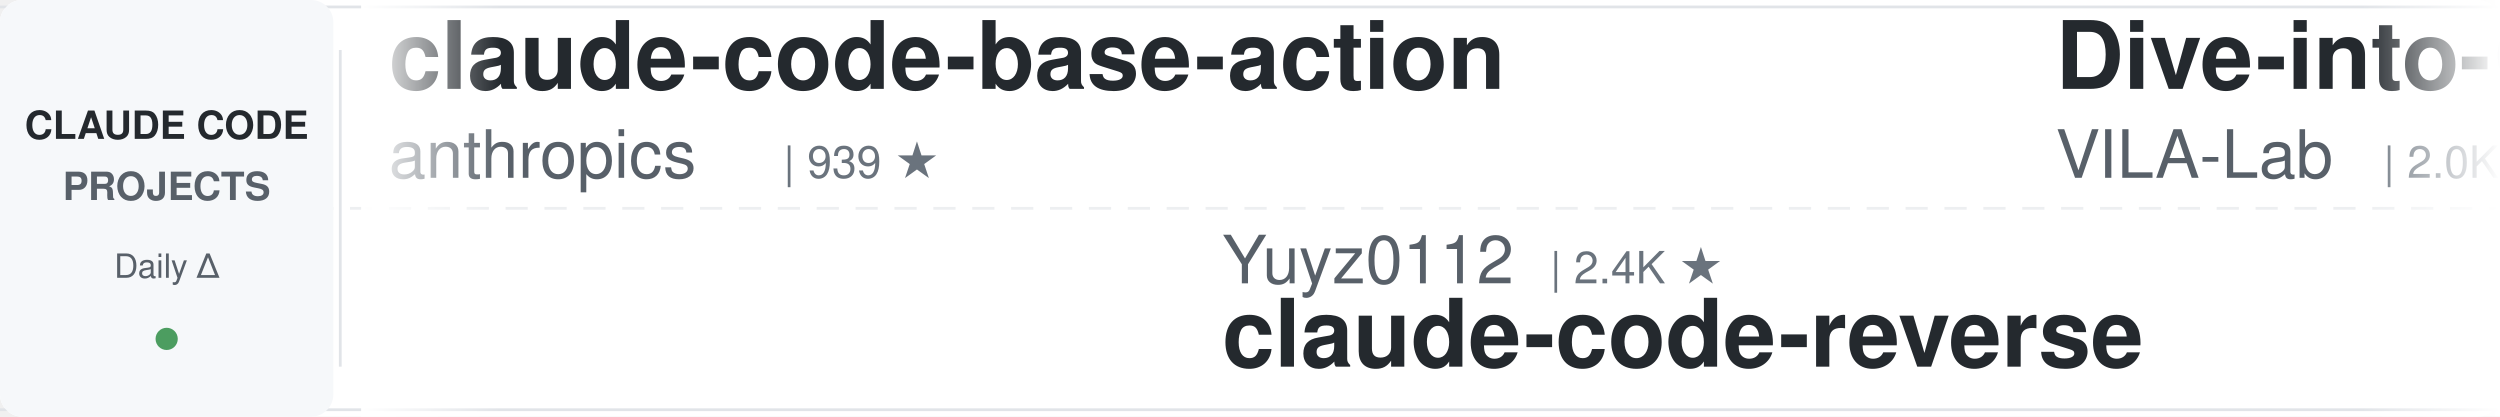
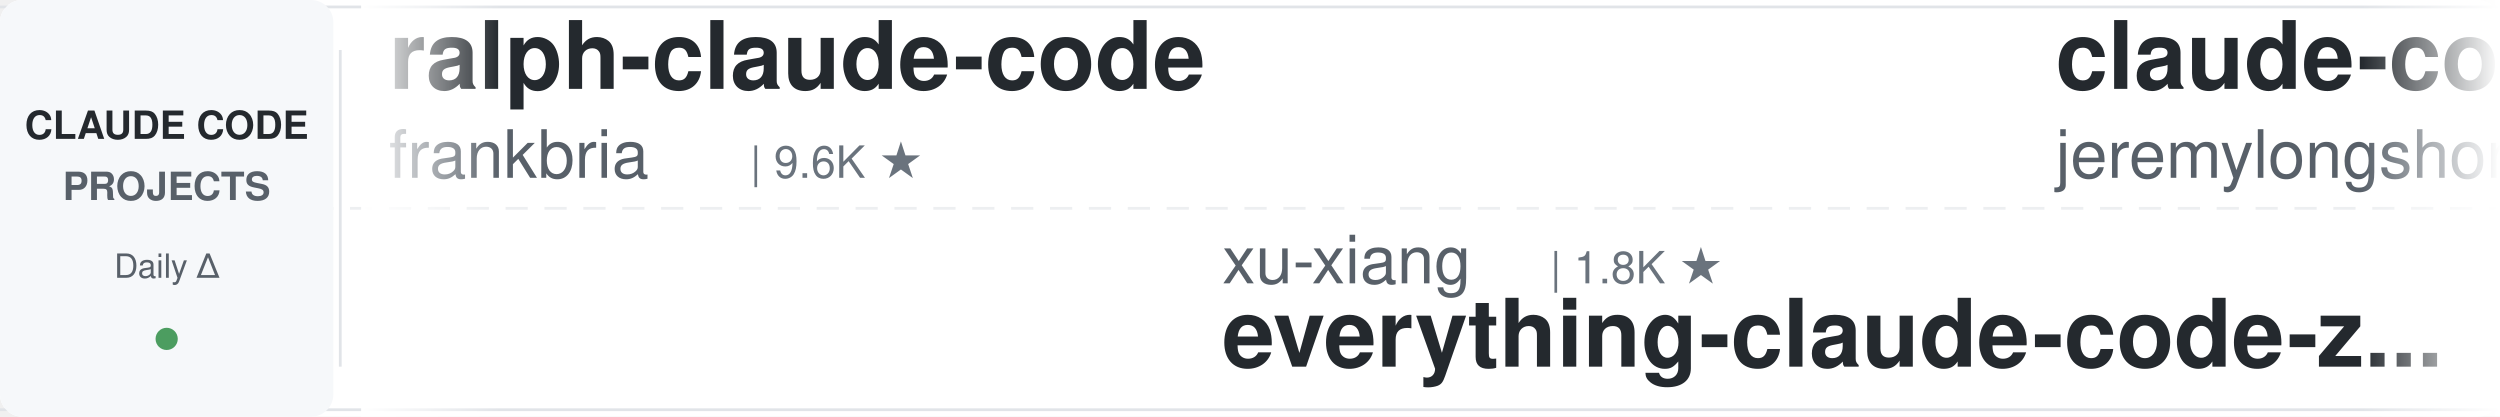
<svg xmlns="http://www.w3.org/2000/svg" width="900" height="150">
  <defs>
    <linearGradient id="leftFade" x1="0%" y1="0%" x2="100%" y2="0%">
      <stop offset="0%" style="stop-color:#ffffff;stop-opacity:1" />
      <stop offset="100%" style="stop-color:#ffffff;stop-opacity:0" />
    </linearGradient>
    <linearGradient id="rightFade" x1="0%" y1="0%" x2="100%" y2="0%">
      <stop offset="0%" style="stop-color:#ffffff;stop-opacity:0" />
      <stop offset="100%" style="stop-color:#ffffff;stop-opacity:1" />
    </linearGradient>
  </defs>
  <rect width="900" height="150" fill="#ffffff" rx="8" />
  <rect x="0" y="2" width="900" height="1" fill="#e1e4e8" />
  <rect x="0" y="147" width="900" height="1" fill="#e1e4e8" />
  <line x1="0" y1="75" x2="900" y2="75" stroke="#e1e4e8" stroke-width="1" stroke-dasharray="8 6" opacity="0.6" />
  <rect x="0" y="0" width="120" height="150" fill="#f6f8fa" rx="8" />
  <text x="60" y="50" font-family="-apple-system, BlinkMacSystemFont, 'Segoe UI', Helvetica, Arial, sans-serif" font-size="14" font-weight="600" fill="#24292e" text-anchor="middle">CLAUDE CODE</text>
  <text x="60" y="72" font-family="-apple-system, BlinkMacSystemFont, 'Segoe UI', Helvetica, Arial, sans-serif" font-size="14" font-weight="600" fill="#586069" text-anchor="middle">PROJECTS</text>
  <text x="60" y="100" font-family="-apple-system, BlinkMacSystemFont, 'Segoe UI', Helvetica, Arial, sans-serif" font-size="12" font-weight="500" fill="#586069" text-anchor="middle">Daily Δ</text>
  <circle cx="60" cy="122" r="4" fill="#22863a" opacity="0.8" />
  <rect x="122" y="18" width="1" height="114" fill="#e1e4e8" />
  <clipPath id="tickerClip">
    <rect x="130" y="0" width="770" height="150" />
  </clipPath>
  <g clip-path="url(#tickerClip)">
    <g id="tickerItems">
      <animateTransform attributeName="transform" attributeType="XML" type="translate" from="0 0" to="-3000 0" dur="54s" repeatCount="indefinite" />
      <g transform="translate(0, 0)">
-         <text x="140" y="32" font-family="-apple-system, BlinkMacSystemFont, 'Segoe UI', Helvetica, Arial, sans-serif" font-size="34" font-weight="600" fill="#24292e">claude-code-base-action</text>
-         <text x="140" y="64" font-family="-apple-system, BlinkMacSystemFont, 'Segoe UI', Helvetica, Arial, sans-serif" font-size="24" font-weight="400" fill="#586069">anthropics</text>
-         <text x="282" y="64" font-family="-apple-system, BlinkMacSystemFont, 'Segoe UI', Helvetica, Arial, sans-serif" font-size="16" font-weight="500" fill="#6a737d">| 939 ★</text>
+         <text x="140" y="32" font-family="-apple-system, BlinkMacSystemFont, 'Segoe UI', Helvetica, Arial, sans-serif" font-size="34" font-weight="600" fill="#24292e">ralph-claude-code</text>
+         <text x="140" y="64" font-family="-apple-system, BlinkMacSystemFont, 'Segoe UI', Helvetica, Arial, sans-serif" font-size="24" font-weight="400" fill="#586069">frankbria</text>
+         <text x="270" y="64" font-family="-apple-system, BlinkMacSystemFont, 'Segoe UI', Helvetica, Arial, sans-serif" font-size="16" font-weight="500" fill="#6a737d">| 9.6K ★</text>
      </g>
      <g transform="translate(300, 0)">
-         <text x="140" y="102" font-family="-apple-system, BlinkMacSystemFont, 'Segoe UI', Helvetica, Arial, sans-serif" font-size="24" font-weight="400" fill="#586069">Yuyz0112</text>
-         <text x="258" y="102" font-family="-apple-system, BlinkMacSystemFont, 'Segoe UI', Helvetica, Arial, sans-serif" font-size="16" font-weight="500" fill="#6a737d">| 2.4K ★</text>
-         <text x="140" y="132" font-family="-apple-system, BlinkMacSystemFont, 'Segoe UI', Helvetica, Arial, sans-serif" font-size="34" font-weight="600" fill="#24292e">claude-code-reverse</text>
+         <text x="140" y="102" font-family="-apple-system, BlinkMacSystemFont, 'Segoe UI', Helvetica, Arial, sans-serif" font-size="24" font-weight="400" fill="#586069">xu-xiang</text>
+         <text x="258" y="102" font-family="-apple-system, BlinkMacSystemFont, 'Segoe UI', Helvetica, Arial, sans-serif" font-size="16" font-weight="500" fill="#6a737d">| 1.8K ★</text>
+         <text x="140" y="132" font-family="-apple-system, BlinkMacSystemFont, 'Segoe UI', Helvetica, Arial, sans-serif" font-size="34" font-weight="600" fill="#24292e">everything-claude-code-z...</text>
      </g>
      <g transform="translate(600, 0)">
-         <text x="140" y="32" font-family="-apple-system, BlinkMacSystemFont, 'Segoe UI', Helvetica, Arial, sans-serif" font-size="34" font-weight="600" fill="#24292e">Dive-into-Claude-Code</text>
-         <text x="140" y="64" font-family="-apple-system, BlinkMacSystemFont, 'Segoe UI', Helvetica, Arial, sans-serif" font-size="24" font-weight="400" fill="#586069">VILA-Lab</text>
-         <text x="258" y="64" font-family="-apple-system, BlinkMacSystemFont, 'Segoe UI', Helvetica, Arial, sans-serif" font-size="16" font-weight="500" fill="#6a737d">| 2.0K ★</text>
+         <text x="140" y="32" font-family="-apple-system, BlinkMacSystemFont, 'Segoe UI', Helvetica, Arial, sans-serif" font-size="34" font-weight="600" fill="#24292e">claude-code-plugins-plus...</text>
+         <text x="140" y="64" font-family="-apple-system, BlinkMacSystemFont, 'Segoe UI', Helvetica, Arial, sans-serif" font-size="24" font-weight="400" fill="#586069">jeremylongshore</text>
+         <text x="342" y="64" font-family="-apple-system, BlinkMacSystemFont, 'Segoe UI', Helvetica, Arial, sans-serif" font-size="16" font-weight="500" fill="#6a737d">| 2.6K ★</text>
      </g>
      <g transform="translate(900, 0)">
-         <text x="140" y="102" font-family="-apple-system, BlinkMacSystemFont, 'Segoe UI', Helvetica, Arial, sans-serif" font-size="24" font-weight="400" fill="#586069">https-deeplearning-ai</text>
-         <text x="414" y="102" font-family="-apple-system, BlinkMacSystemFont, 'Segoe UI', Helvetica, Arial, sans-serif" font-size="16" font-weight="500" fill="#6a737d">| 538 ★</text>
-         <text x="140" y="132" font-family="-apple-system, BlinkMacSystemFont, 'Segoe UI', Helvetica, Arial, sans-serif" font-size="34" font-weight="600" fill="#24292e">sc-claude-code-files</text>
+         <text x="140" y="102" font-family="-apple-system, BlinkMacSystemFont, 'Segoe UI', Helvetica, Arial, sans-serif" font-size="24" font-weight="400" fill="#586069">RichardAtCT</text>
+         <text x="294" y="102" font-family="-apple-system, BlinkMacSystemFont, 'Segoe UI', Helvetica, Arial, sans-serif" font-size="16" font-weight="500" fill="#6a737d">| 2.8K ★</text>
+         <text x="140" y="132" font-family="-apple-system, BlinkMacSystemFont, 'Segoe UI', Helvetica, Arial, sans-serif" font-size="34" font-weight="600" fill="#24292e">claude-code-telegram</text>
      </g>
      <g transform="translate(1200, 0)">
-         <text x="140" y="32" font-family="-apple-system, BlinkMacSystemFont, 'Segoe UI', Helvetica, Arial, sans-serif" font-size="34" font-weight="600" fill="#24292e">claude-code-best-practic...</text>
-         <text x="140" y="64" font-family="-apple-system, BlinkMacSystemFont, 'Segoe UI', Helvetica, Arial, sans-serif" font-size="24" font-weight="400" fill="#586069">shanraisshan</text>
-         <text x="306" y="64" font-family="-apple-system, BlinkMacSystemFont, 'Segoe UI', Helvetica, Arial, sans-serif" font-size="16" font-weight="500" fill="#6a737d">| 64.1K ★</text>
+         <text x="140" y="32" font-family="-apple-system, BlinkMacSystemFont, 'Segoe UI', Helvetica, Arial, sans-serif" font-size="34" font-weight="600" fill="#24292e">claude_codex_bridge</text>
+         <text x="140" y="64" font-family="-apple-system, BlinkMacSystemFont, 'Segoe UI', Helvetica, Arial, sans-serif" font-size="24" font-weight="400" fill="#586069">SeemSeam</text>
+         <text x="258" y="64" font-family="-apple-system, BlinkMacSystemFont, 'Segoe UI', Helvetica, Arial, sans-serif" font-size="16" font-weight="500" fill="#6a737d">| 3.4K ★</text>
      </g>
      <g transform="translate(1500, 0)">
-         <text x="140" y="102" font-family="-apple-system, BlinkMacSystemFont, 'Segoe UI', Helvetica, Arial, sans-serif" font-size="24" font-weight="400" fill="#586069">hangsman</text>
-         <text x="258" y="102" font-family="-apple-system, BlinkMacSystemFont, 'Segoe UI', Helvetica, Arial, sans-serif" font-size="16" font-weight="500" fill="#6a737d">| 790 ★</text>
-         <text x="140" y="132" font-family="-apple-system, BlinkMacSystemFont, 'Segoe UI', Helvetica, Arial, sans-serif" font-size="34" font-weight="600" fill="#24292e">claude-code-source</text>
+         <text x="140" y="102" font-family="-apple-system, BlinkMacSystemFont, 'Segoe UI', Helvetica, Arial, sans-serif" font-size="24" font-weight="400" fill="#586069">shareAI-lab</text>
+         <text x="294" y="102" font-family="-apple-system, BlinkMacSystemFont, 'Segoe UI', Helvetica, Arial, sans-serif" font-size="16" font-weight="500" fill="#6a737d">| 73.5K ★</text>
+         <text x="140" y="132" font-family="-apple-system, BlinkMacSystemFont, 'Segoe UI', Helvetica, Arial, sans-serif" font-size="34" font-weight="600" fill="#24292e">learn-claude-code</text>
      </g>
      <g transform="translate(1800, 0)">
-         <text x="140" y="32" font-family="-apple-system, BlinkMacSystemFont, 'Segoe UI', Helvetica, Arial, sans-serif" font-size="34" font-weight="600" fill="#24292e">Claude-Code-Source-Study</text>
-         <text x="140" y="64" font-family="-apple-system, BlinkMacSystemFont, 'Segoe UI', Helvetica, Arial, sans-serif" font-size="24" font-weight="400" fill="#586069">luyao618</text>
-         <text x="258" y="64" font-family="-apple-system, BlinkMacSystemFont, 'Segoe UI', Helvetica, Arial, sans-serif" font-size="16" font-weight="500" fill="#6a737d">| 1.6K ★</text>
+         <text x="140" y="32" font-family="-apple-system, BlinkMacSystemFont, 'Segoe UI', Helvetica, Arial, sans-serif" font-size="34" font-weight="600" fill="#24292e">claude-code-system-promp...</text>
+         <text x="140" y="64" font-family="-apple-system, BlinkMacSystemFont, 'Segoe UI', Helvetica, Arial, sans-serif" font-size="24" font-weight="400" fill="#586069">Piebald-AI</text>
+         <text x="282" y="64" font-family="-apple-system, BlinkMacSystemFont, 'Segoe UI', Helvetica, Arial, sans-serif" font-size="16" font-weight="500" fill="#6a737d">| 12.2K ★</text>
      </g>
      <g transform="translate(2100, 0)">
-         <text x="140" y="102" font-family="-apple-system, BlinkMacSystemFont, 'Segoe UI', Helvetica, Arial, sans-serif" font-size="24" font-weight="400" fill="#586069">LING71671</text>
-         <text x="270" y="102" font-family="-apple-system, BlinkMacSystemFont, 'Segoe UI', Helvetica, Arial, sans-serif" font-size="16" font-weight="500" fill="#6a737d">| 932 ★</text>
-         <text x="140" y="132" font-family="-apple-system, BlinkMacSystemFont, 'Segoe UI', Helvetica, Arial, sans-serif" font-size="34" font-weight="600" fill="#24292e">Open-ClaudeCode</text>
+         <text x="140" y="102" font-family="-apple-system, BlinkMacSystemFont, 'Segoe UI', Helvetica, Arial, sans-serif" font-size="24" font-weight="400" fill="#586069">1rgs</text>
+         <text x="210" y="102" font-family="-apple-system, BlinkMacSystemFont, 'Segoe UI', Helvetica, Arial, sans-serif" font-size="16" font-weight="500" fill="#6a737d">| 3.7K ★</text>
+         <text x="140" y="132" font-family="-apple-system, BlinkMacSystemFont, 'Segoe UI', Helvetica, Arial, sans-serif" font-size="34" font-weight="600" fill="#24292e">claude-code-proxy</text>
      </g>
      <g transform="translate(2400, 0)">
-         <text x="140" y="32" font-family="-apple-system, BlinkMacSystemFont, 'Segoe UI', Helvetica, Arial, sans-serif" font-size="34" font-weight="600" fill="#24292e">claude-code-source</text>
-         <text x="140" y="64" font-family="-apple-system, BlinkMacSystemFont, 'Segoe UI', Helvetica, Arial, sans-serif" font-size="24" font-weight="400" fill="#586069">AprilNEA</text>
-         <text x="258" y="64" font-family="-apple-system, BlinkMacSystemFont, 'Segoe UI', Helvetica, Arial, sans-serif" font-size="16" font-weight="500" fill="#6a737d">| 393 ★</text>
+         <text x="140" y="32" font-family="-apple-system, BlinkMacSystemFont, 'Segoe UI', Helvetica, Arial, sans-serif" font-size="34" font-weight="600" fill="#24292e">claude-code-security-rev...</text>
+         <text x="140" y="64" font-family="-apple-system, BlinkMacSystemFont, 'Segoe UI', Helvetica, Arial, sans-serif" font-size="24" font-weight="400" fill="#586069">anthropics</text>
+         <text x="282" y="64" font-family="-apple-system, BlinkMacSystemFont, 'Segoe UI', Helvetica, Arial, sans-serif" font-size="16" font-weight="500" fill="#6a737d">| 5.8K ★</text>
      </g>
      <g transform="translate(2700, 0)">
-         <text x="140" y="102" font-family="-apple-system, BlinkMacSystemFont, 'Segoe UI', Helvetica, Arial, sans-serif" font-size="24" font-weight="400" fill="#586069">krusemediallc</text>
-         <text x="318" y="102" font-family="-apple-system, BlinkMacSystemFont, 'Segoe UI', Helvetica, Arial, sans-serif" font-size="16" font-weight="500" fill="#6a737d">| 1.1K ★</text>
-         <text x="140" y="132" font-family="-apple-system, BlinkMacSystemFont, 'Segoe UI', Helvetica, Arial, sans-serif" font-size="34" font-weight="600" fill="#24292e">arcads-claude-code</text>
+         <text x="140" y="102" font-family="-apple-system, BlinkMacSystemFont, 'Segoe UI', Helvetica, Arial, sans-serif" font-size="24" font-weight="400" fill="#586069">ChrisWiles</text>
+         <text x="282" y="102" font-family="-apple-system, BlinkMacSystemFont, 'Segoe UI', Helvetica, Arial, sans-serif" font-size="16" font-weight="500" fill="#6a737d">| 6.0K ★</text>
+         <text x="140" y="132" font-family="-apple-system, BlinkMacSystemFont, 'Segoe UI', Helvetica, Arial, sans-serif" font-size="34" font-weight="600" fill="#24292e">claude-code-showcase</text>
      </g>
      <g transform="translate(3000, 0)">
-         <text x="140" y="32" font-family="-apple-system, BlinkMacSystemFont, 'Segoe UI', Helvetica, Arial, sans-serif" font-size="34" font-weight="600" fill="#24292e">claude-code-base-action</text>
-         <text x="140" y="64" font-family="-apple-system, BlinkMacSystemFont, 'Segoe UI', Helvetica, Arial, sans-serif" font-size="24" font-weight="400" fill="#586069">anthropics</text>
-         <text x="282" y="64" font-family="-apple-system, BlinkMacSystemFont, 'Segoe UI', Helvetica, Arial, sans-serif" font-size="16" font-weight="500" fill="#6a737d">| 939 ★</text>
+         <text x="140" y="32" font-family="-apple-system, BlinkMacSystemFont, 'Segoe UI', Helvetica, Arial, sans-serif" font-size="34" font-weight="600" fill="#24292e">ralph-claude-code</text>
+         <text x="140" y="64" font-family="-apple-system, BlinkMacSystemFont, 'Segoe UI', Helvetica, Arial, sans-serif" font-size="24" font-weight="400" fill="#586069">frankbria</text>
+         <text x="270" y="64" font-family="-apple-system, BlinkMacSystemFont, 'Segoe UI', Helvetica, Arial, sans-serif" font-size="16" font-weight="500" fill="#6a737d">| 9.6K ★</text>
      </g>
      <g transform="translate(3300, 0)">
-         <text x="140" y="102" font-family="-apple-system, BlinkMacSystemFont, 'Segoe UI', Helvetica, Arial, sans-serif" font-size="24" font-weight="400" fill="#586069">Yuyz0112</text>
-         <text x="258" y="102" font-family="-apple-system, BlinkMacSystemFont, 'Segoe UI', Helvetica, Arial, sans-serif" font-size="16" font-weight="500" fill="#6a737d">| 2.4K ★</text>
-         <text x="140" y="132" font-family="-apple-system, BlinkMacSystemFont, 'Segoe UI', Helvetica, Arial, sans-serif" font-size="34" font-weight="600" fill="#24292e">claude-code-reverse</text>
+         <text x="140" y="102" font-family="-apple-system, BlinkMacSystemFont, 'Segoe UI', Helvetica, Arial, sans-serif" font-size="24" font-weight="400" fill="#586069">xu-xiang</text>
+         <text x="258" y="102" font-family="-apple-system, BlinkMacSystemFont, 'Segoe UI', Helvetica, Arial, sans-serif" font-size="16" font-weight="500" fill="#6a737d">| 1.8K ★</text>
+         <text x="140" y="132" font-family="-apple-system, BlinkMacSystemFont, 'Segoe UI', Helvetica, Arial, sans-serif" font-size="34" font-weight="600" fill="#24292e">everything-claude-code-z...</text>
      </g>
      <g transform="translate(3600, 0)">
-         <text x="140" y="32" font-family="-apple-system, BlinkMacSystemFont, 'Segoe UI', Helvetica, Arial, sans-serif" font-size="34" font-weight="600" fill="#24292e">Dive-into-Claude-Code</text>
-         <text x="140" y="64" font-family="-apple-system, BlinkMacSystemFont, 'Segoe UI', Helvetica, Arial, sans-serif" font-size="24" font-weight="400" fill="#586069">VILA-Lab</text>
-         <text x="258" y="64" font-family="-apple-system, BlinkMacSystemFont, 'Segoe UI', Helvetica, Arial, sans-serif" font-size="16" font-weight="500" fill="#6a737d">| 2.0K ★</text>
+         <text x="140" y="32" font-family="-apple-system, BlinkMacSystemFont, 'Segoe UI', Helvetica, Arial, sans-serif" font-size="34" font-weight="600" fill="#24292e">claude-code-plugins-plus...</text>
+         <text x="140" y="64" font-family="-apple-system, BlinkMacSystemFont, 'Segoe UI', Helvetica, Arial, sans-serif" font-size="24" font-weight="400" fill="#586069">jeremylongshore</text>
+         <text x="342" y="64" font-family="-apple-system, BlinkMacSystemFont, 'Segoe UI', Helvetica, Arial, sans-serif" font-size="16" font-weight="500" fill="#6a737d">| 2.6K ★</text>
      </g>
      <g transform="translate(3900, 0)">
-         <text x="140" y="102" font-family="-apple-system, BlinkMacSystemFont, 'Segoe UI', Helvetica, Arial, sans-serif" font-size="24" font-weight="400" fill="#586069">https-deeplearning-ai</text>
-         <text x="414" y="102" font-family="-apple-system, BlinkMacSystemFont, 'Segoe UI', Helvetica, Arial, sans-serif" font-size="16" font-weight="500" fill="#6a737d">| 538 ★</text>
-         <text x="140" y="132" font-family="-apple-system, BlinkMacSystemFont, 'Segoe UI', Helvetica, Arial, sans-serif" font-size="34" font-weight="600" fill="#24292e">sc-claude-code-files</text>
+         <text x="140" y="102" font-family="-apple-system, BlinkMacSystemFont, 'Segoe UI', Helvetica, Arial, sans-serif" font-size="24" font-weight="400" fill="#586069">RichardAtCT</text>
+         <text x="294" y="102" font-family="-apple-system, BlinkMacSystemFont, 'Segoe UI', Helvetica, Arial, sans-serif" font-size="16" font-weight="500" fill="#6a737d">| 2.8K ★</text>
+         <text x="140" y="132" font-family="-apple-system, BlinkMacSystemFont, 'Segoe UI', Helvetica, Arial, sans-serif" font-size="34" font-weight="600" fill="#24292e">claude-code-telegram</text>
      </g>
    </g>
  </g>
  <rect x="130" y="0" width="50" height="150" fill="url(#leftFade)" />
  <rect x="850" y="0" width="50" height="150" fill="url(#rightFade)" />
</svg>
